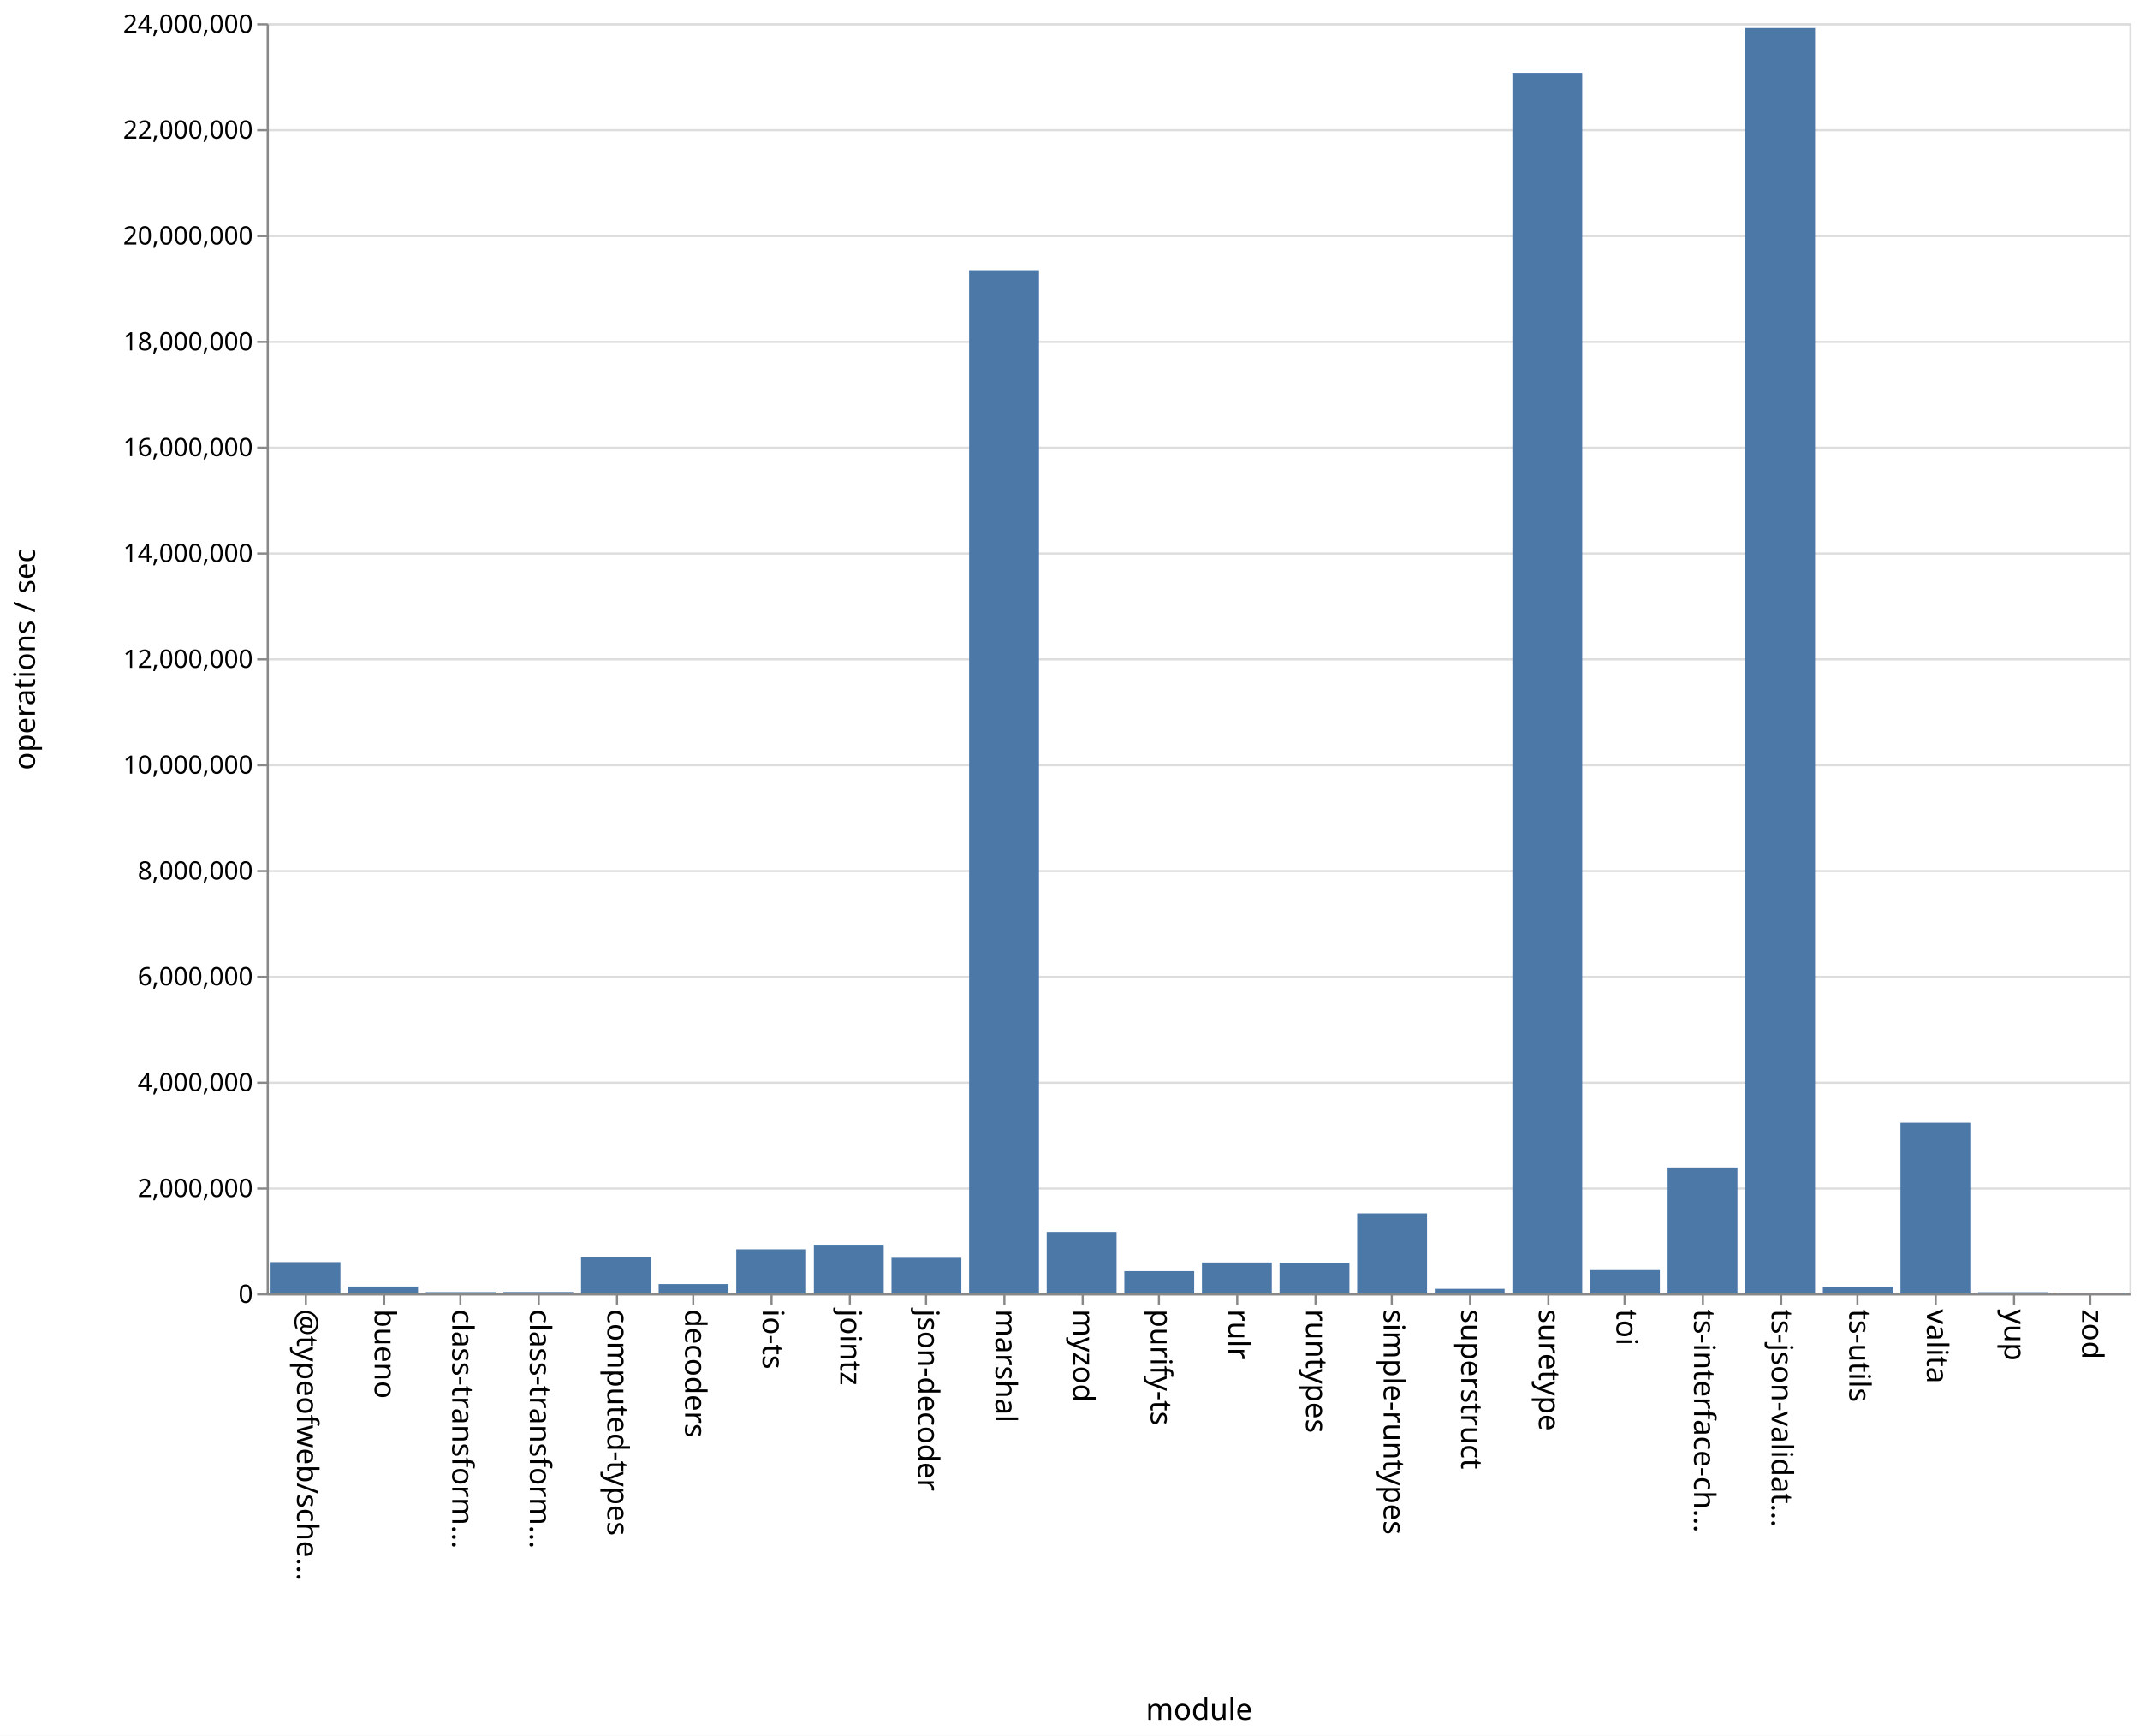
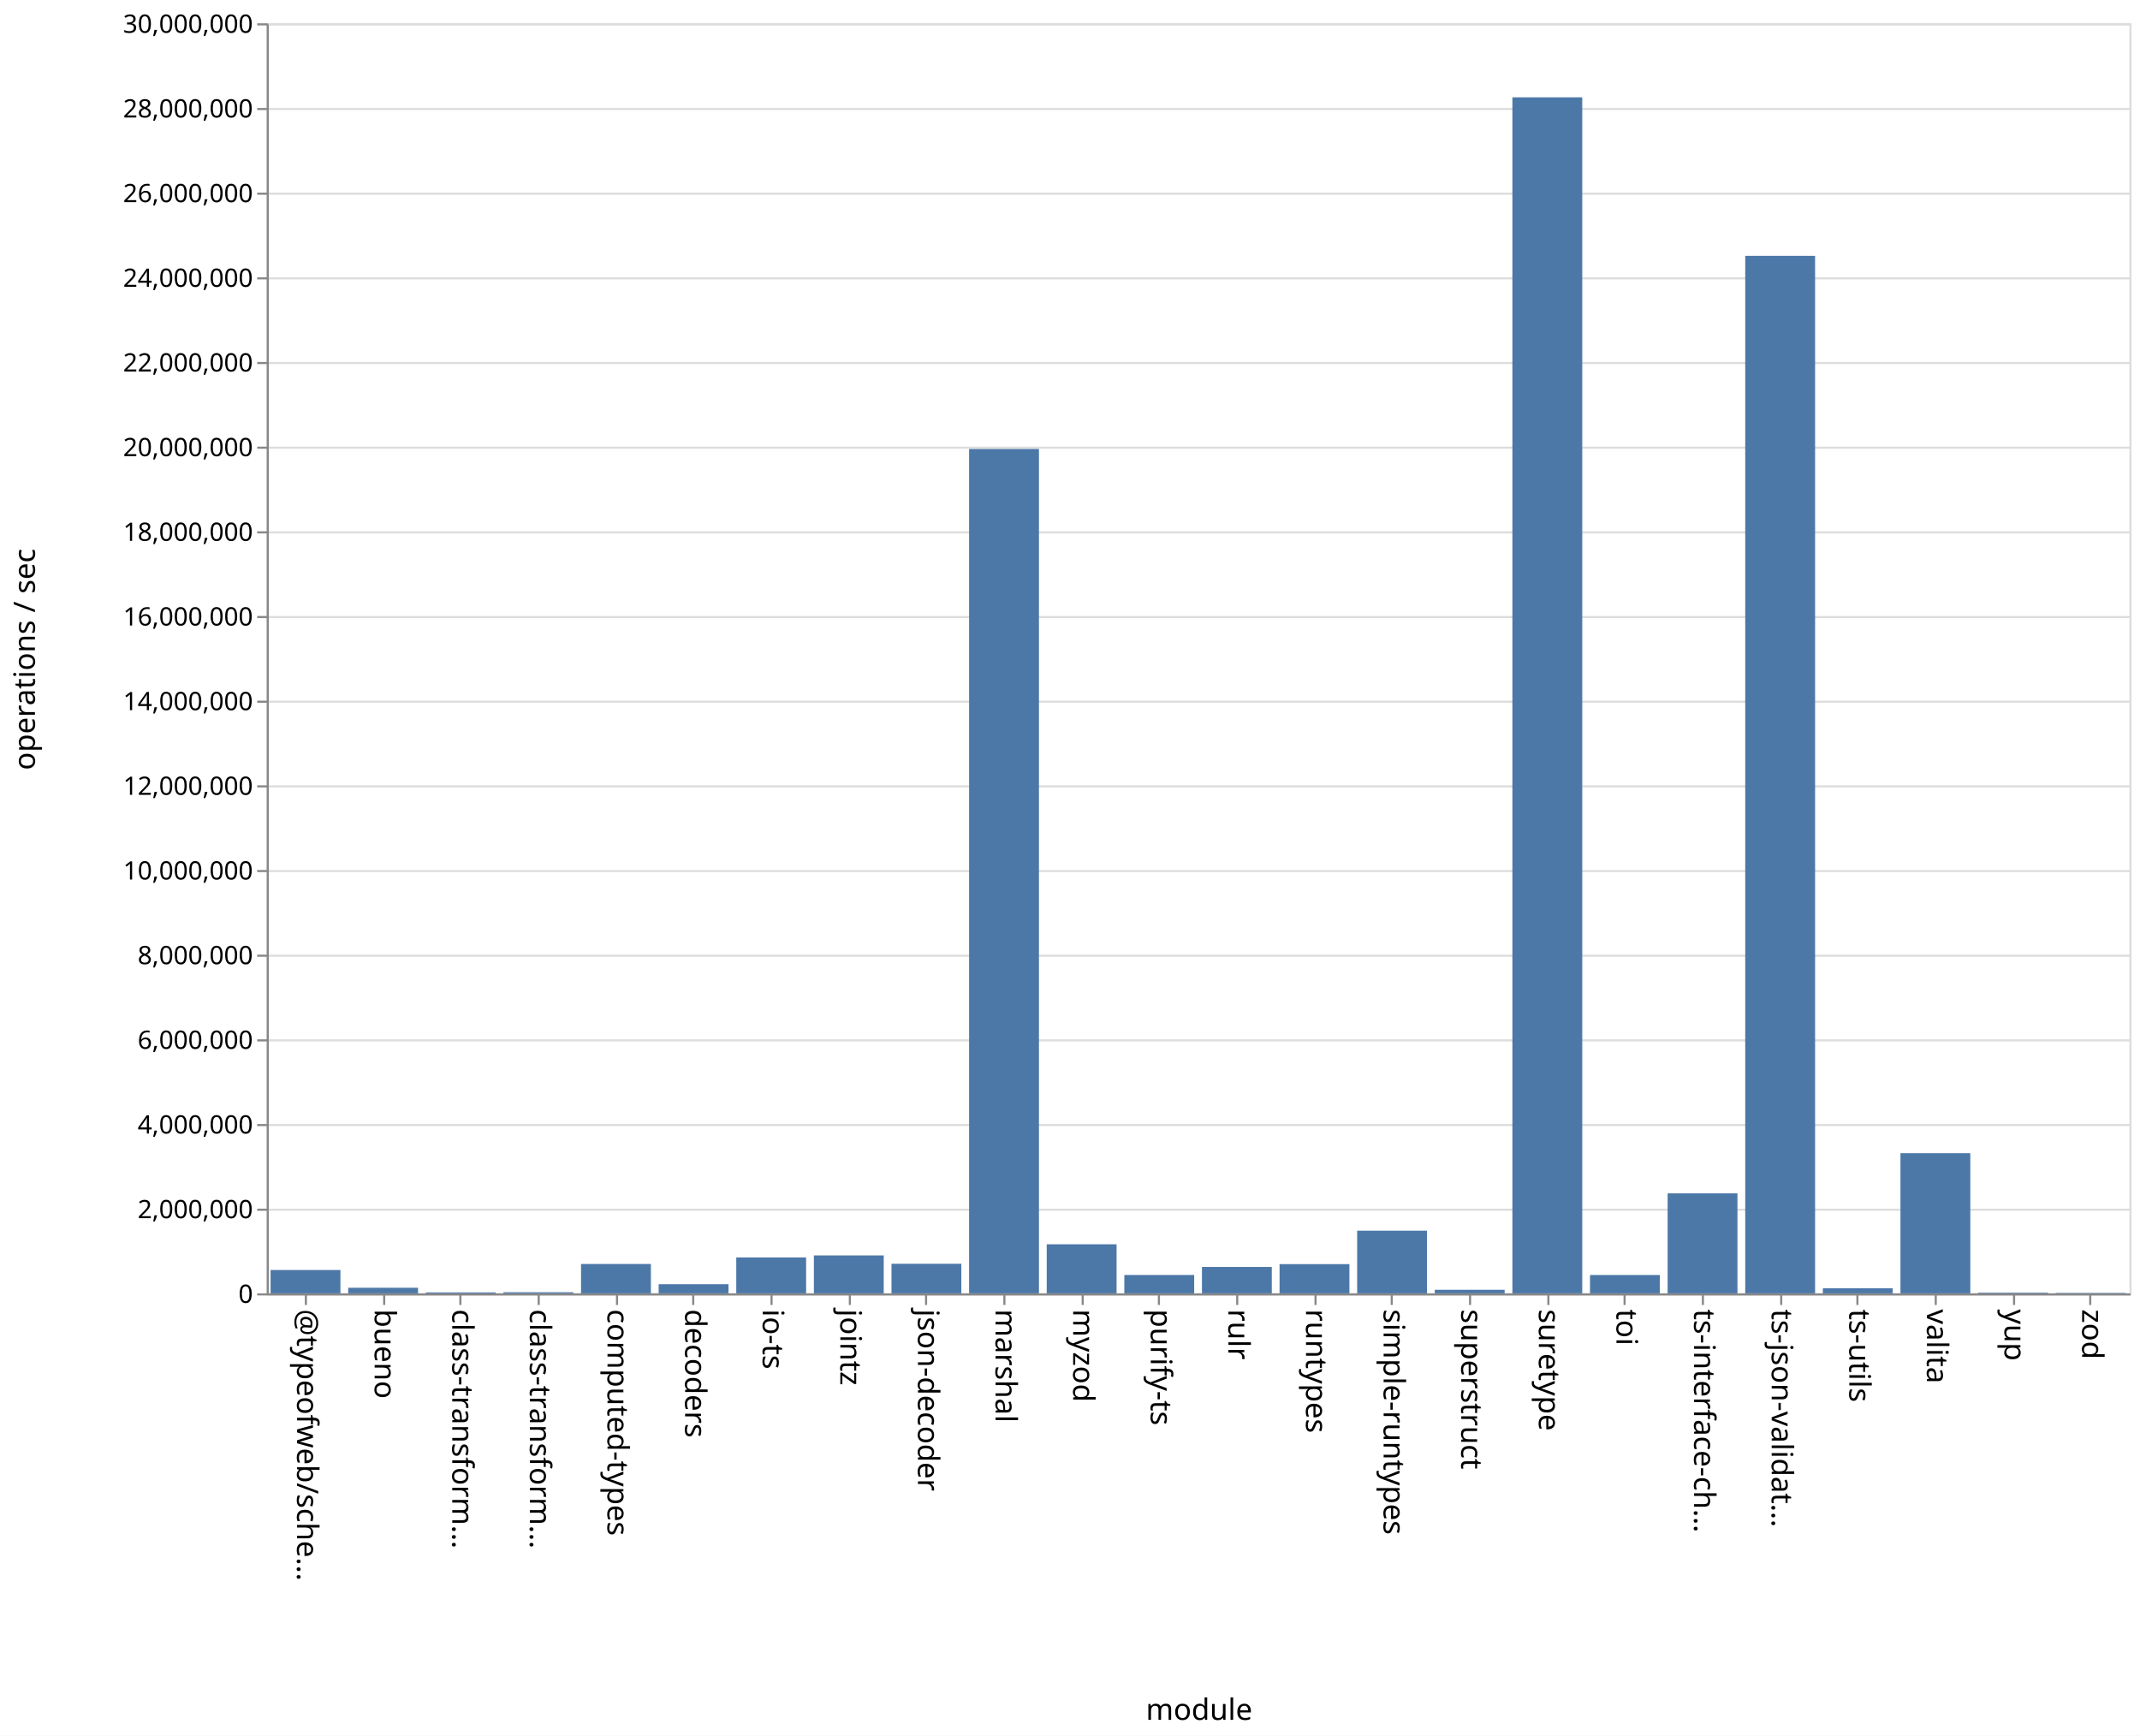
<svg xmlns="http://www.w3.org/2000/svg" class="marks" width="1011" height="820">
  <path fill="#fff" d="M0 0h1011v820H0z" />
  <g class="mark-group role-frame root" aria-roledescription="group mark container" fill="none" stroke-miterlimit="10">
    <path class="background" aria-hidden="true" d="M126.5 11.5h880v600h-880z" stroke="#ddd" />
-     <g class="mark-group role-axis" aria-roledescription="axis" aria-label="Y-axis for a linear scale with values from 0 to 24,000,000">
+     <g class="mark-group role-axis" aria-roledescription="axis" aria-label="Y-axis for a linear scale with values from 0 to 30,000,000">
      <path class="background" aria-hidden="true" d="M126.5 11.5z" pointer-events="none" />
      <g class="mark-rule role-axis-grid" pointer-events="none" stroke="#ddd">
-         <path d="M126.5 611.5h880M126.5 561.5h880M126.5 511.5h880M126.5 461.5h880M126.5 411.5h880M126.5 361.5h880M126.5 311.5h880M126.5 261.5h880M126.5 211.5h880M126.5 161.5h880M126.5 111.5h880M126.5 61.5h880M126.5 11.5h880" />
+         <path d="M126.5 611.5h880M126.5 571.5h880M126.5 531.5h880M126.5 491.5h880M126.5 451.5h880M126.5 411.5h880M126.5 371.5h880M126.5 331.5h880M126.5 291.5h880M126.5 251.5h880M126.5 211.5h880M126.5 171.5h880M126.5 131.5h880M126.5 91.5h880M126.5 51.5h880M126.5 11.5h880" />
      </g>
    </g>
    <g class="mark-group role-axis" aria-roledescription="axis" aria-label="X-axis titled 'module' for a discrete scale with 24 values: @typeofweb/schema, bueno, class-transformer-validator-async, class-transformer-validator-sync, computed-types, ending with zod">
      <path class="background" aria-hidden="true" d="M126.5 611.5z" pointer-events="none" />
      <g class="mark-rule role-axis-tick" pointer-events="none" stroke="#888">
        <path d="M144.5 611.5v5M181.5 611.5v5M217.5 611.5v5M254.5 611.5v5M291.5 611.5v5M327.5 611.5v5M364.5 611.5v5M401.5 611.5v5M437.5 611.5v5M474.5 611.5v5M511.5 611.5v5M547.5 611.5v5M584.5 611.5v5M621.5 611.5v5M657.5 611.5v5M694.5 611.5v5M731.5 611.5v5M767.5 611.5v5M804.5 611.5v5M841.5 611.5v5M877.5 611.5v5M914.5 611.5v5M951.5 611.5v5M987.5 611.5v5" />
      </g>
      <g class="mark-text role-axis-label" pointer-events="none" font-family="sans-serif" font-size="14" fill="#000">
        <text transform="rotate(90 -239.083 379.417)">@typeofweb/sche…</text>
        <text transform="rotate(90 -220.75 397.75)">bueno</text>
        <text transform="rotate(90 -202.417 416.083)">class-transform…</text>
        <text transform="rotate(90 -184.083 434.417)">class-transform…</text>
        <text transform="rotate(90 -165.75 452.75)">computed-types</text>
        <text transform="rotate(90 -147.417 471.083)">decoders</text>
        <text transform="rotate(90 -129.083 489.417)">io-ts</text>
        <text transform="rotate(90 -110.75 507.75)">jointz</text>
        <text transform="rotate(90 -92.417 526.083)">json-decoder</text>
        <text transform="rotate(90 -74.083 544.417)">marshal</text>
        <text transform="rotate(90 -55.75 562.75)">myzod</text>
        <text transform="rotate(90 -37.417 581.083)">purify-ts</text>
        <text transform="rotate(90 -19.083 599.417)">rulr</text>
        <text transform="rotate(90 -.75 617.75)">runtypes</text>
        <text transform="rotate(90 17.583 636.083)">simple-runtypes</text>
        <text transform="rotate(90 35.917 654.417)">superstruct</text>
        <text transform="rotate(90 54.25 672.75)">suretype</text>
        <text transform="rotate(90 72.583 691.083)">toi</text>
        <text transform="rotate(90 90.917 709.417)">ts-interface-ch…</text>
        <text transform="rotate(90 109.25 727.75)">ts-json-validat…</text>
        <text transform="rotate(90 127.583 746.083)">ts-utils</text>
        <text transform="rotate(90 145.917 764.417)">valita</text>
        <text transform="rotate(90 164.25 782.75)">yup</text>
        <text transform="rotate(90 182.583 801.083)">zod</text>
      </g>
      <path stroke="#888" d="M126.5 611.5h880" class="mark-rule role-axis-domain" pointer-events="none" />
      <text text-anchor="middle" transform="translate(566.5 812.5)" font-family="sans-serif" font-size="14" fill="#000" class="mark-text role-axis-title" pointer-events="none">module</text>
    </g>
-     <g class="mark-group role-axis" aria-roledescription="axis" aria-label="Y-axis titled 'operations / sec' for a linear scale with values from 0 to 24,000,000">
+     <g class="mark-group role-axis" aria-roledescription="axis" aria-label="Y-axis titled 'operations / sec' for a linear scale with values from 0 to 30,000,000">
      <path class="background" aria-hidden="true" d="M126.5 11.5z" pointer-events="none" />
      <g class="mark-rule role-axis-tick" pointer-events="none" stroke="#888">
-         <path d="M126.5 611.5h-5M126.5 561.5h-5M126.5 511.5h-5M126.5 461.5h-5M126.5 411.5h-5M126.5 361.5h-5M126.5 311.5h-5M126.5 261.5h-5M126.5 211.5h-5M126.5 161.5h-5M126.5 111.5h-5M126.5 61.5h-5M126.5 11.5h-5" />
+         <path d="M126.5 611.5h-5M126.5 571.5h-5M126.5 531.5h-5M126.5 491.5h-5M126.5 451.5h-5M126.5 411.5h-5M126.5 371.5h-5M126.5 331.5h-5M126.5 291.5h-5M126.5 251.5h-5M126.5 211.5h-5M126.5 171.5h-5M126.5 131.5h-5M126.5 91.5h-5M126.5 51.5h-5M126.5 11.5h-5" />
      </g>
      <g class="mark-text role-axis-label" pointer-events="none" text-anchor="end" font-family="sans-serif" font-size="12" fill="#000">
        <text transform="translate(119.5 615.5)">0</text>
-         <text transform="translate(119.5 565.5)">2,000,000</text>
-         <text transform="translate(119.5 515.5)">4,000,000</text>
-         <text transform="translate(119.5 465.5)">6,000,000</text>
-         <text transform="translate(119.5 415.5)">8,000,000</text>
-         <text transform="translate(119.5 365.5)">10,000,000</text>
-         <text transform="translate(119.5 315.5)">12,000,000</text>
-         <text transform="translate(119.5 265.5)">14,000,000</text>
-         <text transform="translate(119.5 215.5)">16,000,000</text>
-         <text transform="translate(119.5 165.5)">18,000,000</text>
-         <text transform="translate(119.5 115.5)">20,000,000</text>
-         <text transform="translate(119.5 65.5)">22,000,000</text>
-         <text transform="translate(119.5 15.5)">24,000,000</text>
+         <text transform="translate(119.5 575.5)">2,000,000</text>
+         <text transform="translate(119.5 535.5)">4,000,000</text>
+         <text transform="translate(119.5 495.5)">6,000,000</text>
+         <text transform="translate(119.5 455.5)">8,000,000</text>
+         <text transform="translate(119.5 415.5)">10,000,000</text>
+         <text transform="translate(119.5 375.5)">12,000,000</text>
+         <text transform="translate(119.5 335.5)">14,000,000</text>
+         <text transform="translate(119.5 295.5)">16,000,000</text>
+         <text transform="translate(119.5 255.5)">18,000,000</text>
+         <text transform="translate(119.5 215.5)">20,000,000</text>
+         <text transform="translate(119.5 175.5)">22,000,000</text>
+         <text transform="translate(119.5 135.5)">24,000,000</text>
+         <text transform="translate(119.5 95.5)">26,000,000</text>
+         <text transform="translate(119.5 55.5)">28,000,000</text>
+         <text transform="translate(119.5 15.5)">30,000,000</text>
      </g>
      <path stroke="#888" d="M126.5 611.5v-600" class="mark-rule role-axis-domain" pointer-events="none" />
      <text text-anchor="middle" transform="rotate(-90 164 147.5)" font-family="sans-serif" font-size="14" fill="#000" class="mark-text role-axis-title" pointer-events="none">operations / sec</text>
    </g>
    <g class="mark-rect role-mark marks" aria-roledescription="rect mark container" fill="#4c78a8">
-       <path d="M164.5 607.788h33V611h-33zM201.167 610.424h33V611h-33zM237.833 610.374h33V611h-33zM274.5 593.952h33V611h-33zM311.167 606.629h33V611h-33zM347.833 590.215h33V611h-33zM384.5 588.02h33V611h-33zM421.167 594.211h33V611h-33zM457.833 127.606h33V611h-33zM494.5 581.999h33V611h-33zM531.167 600.508h33V611h-33zM567.833 596.437h33V611h-33zM604.5 596.617h33V611h-33zM641.167 573.247h33V611h-33zM677.833 608.877h33V611h-33zM714.5 34.41h33V611h-33zM751.167 600.029h33V611h-33zM787.833 551.544h33V611h-33zM824.5 13.24h33V611h-33zM861.167 607.832h33V611h-33zM127.833 596.264h33V611h-33zM897.833 530.4h33V611h-33zM934.5 610.473h33V611h-33zM971.167 610.751h33V611h-33z" />
+       <path d="M164.5 608.365h33V611h-33zM201.167 610.551h33V611h-33zM237.833 610.477h33V611h-33zM274.5 597.133h33V611h-33zM311.167 606.689h33V611h-33zM347.833 594.047h33V611h-33zM384.5 593.084h33V611h-33zM421.167 597.03h33V611h-33zM457.833 212.104h33V611h-33zM494.5 587.828h33V611h-33zM531.167 602.33h33V611h-33zM567.833 598.53h33V611h-33zM604.5 597.197h33V611h-33zM641.167 581.403h33V611h-33zM677.833 609.325h33V611h-33zM714.5 45.98h33V611h-33zM751.167 602.338h33V611h-33zM787.833 563.762h33V611h-33zM824.5 120.858h33V611h-33zM861.167 608.596h33V611h-33zM127.833 599.978h33V611h-33zM897.833 544.793h33V611h-33zM934.5 610.687h33V611h-33zM971.167 610.799h33V611h-33z" />
    </g>
  </g>
</svg>
